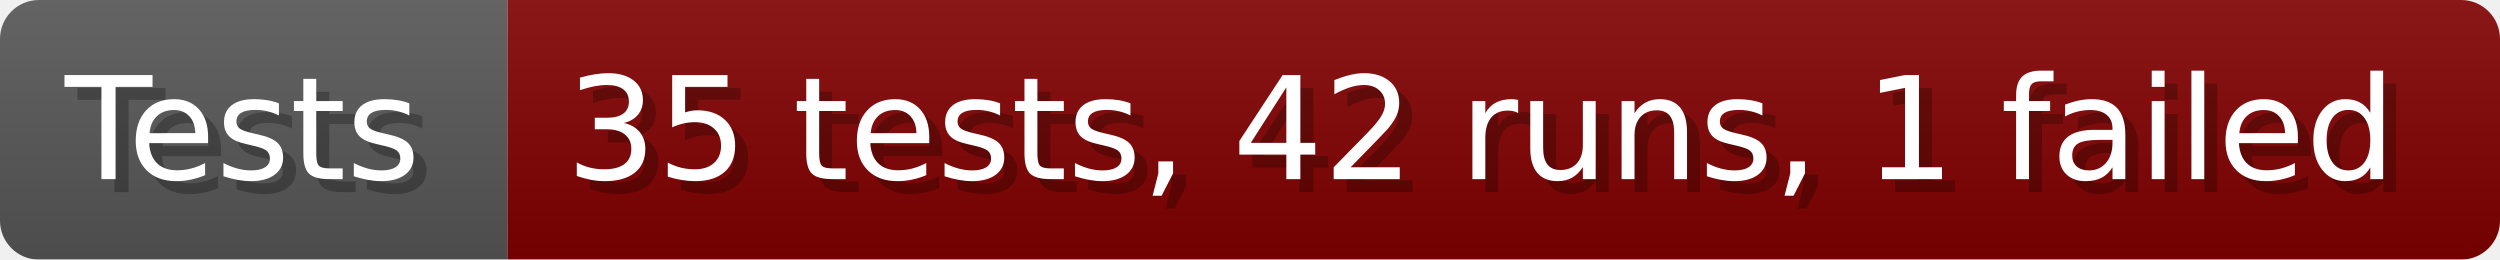
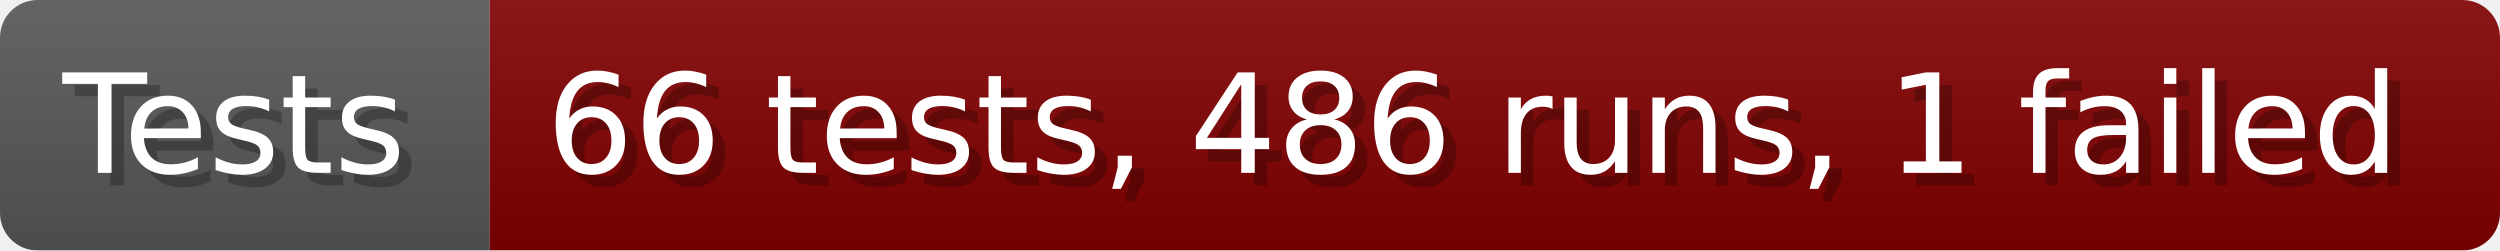
- <svg xmlns="http://www.w3.org/2000/svg" width="192.6" height="20" viewBox="0 0 1926 200" role="img" aria-label="Tests: 35 tests, 42 runs, 1 failed">
+ <svg xmlns="http://www.w3.org/2000/svg" width="199.6" height="20" viewBox="0 0 1996 200" role="img" aria-label="Tests: 66 tests, 486 runs, 1 failed">
  <linearGradient id="a" x2="0" y2="100%">
    <stop offset="0" stop-opacity=".1" stop-color="#EEE" />
    <stop offset="1" stop-opacity=".1" />
  </linearGradient>
  <mask id="m">
-     <rect width="1926" height="200" rx="30" fill="#FFF" />
+     <rect width="1996" height="200" rx="30" fill="#FFF" />
  </mask>
  <g mask="url(#m)">
    <rect width="391" height="200" fill="#555" />
-     <rect width="1535" height="200" fill="#800000" x="391" />
-     <rect width="1926" height="200" fill="url(#a)" />
+     <rect width="1605" height="200" fill="#800000" x="391" />
+     <rect width="1996" height="200" fill="url(#a)" />
  </g>
  <g aria-hidden="true" fill="#fff" text-anchor="start" font-family="Verdana,DejaVu Sans,sans-serif" font-size="110">
    <text x="60" y="148" textLength="291" fill="#000" opacity="0.25">Tests</text>
    <text x="50" y="138" textLength="291">Tests</text>
-     <text x="446" y="148" textLength="1435" fill="#000" opacity="0.25">35 tests, 42 runs, 1 failed</text>
-     <text x="436" y="138" textLength="1435">35 tests, 42 runs, 1 failed</text>
+     <text x="446" y="148" textLength="1505" fill="#000" opacity="0.25">66 tests, 486 runs, 1 failed</text>
+     <text x="436" y="138" textLength="1505">66 tests, 486 runs, 1 failed</text>
  </g>
</svg>
